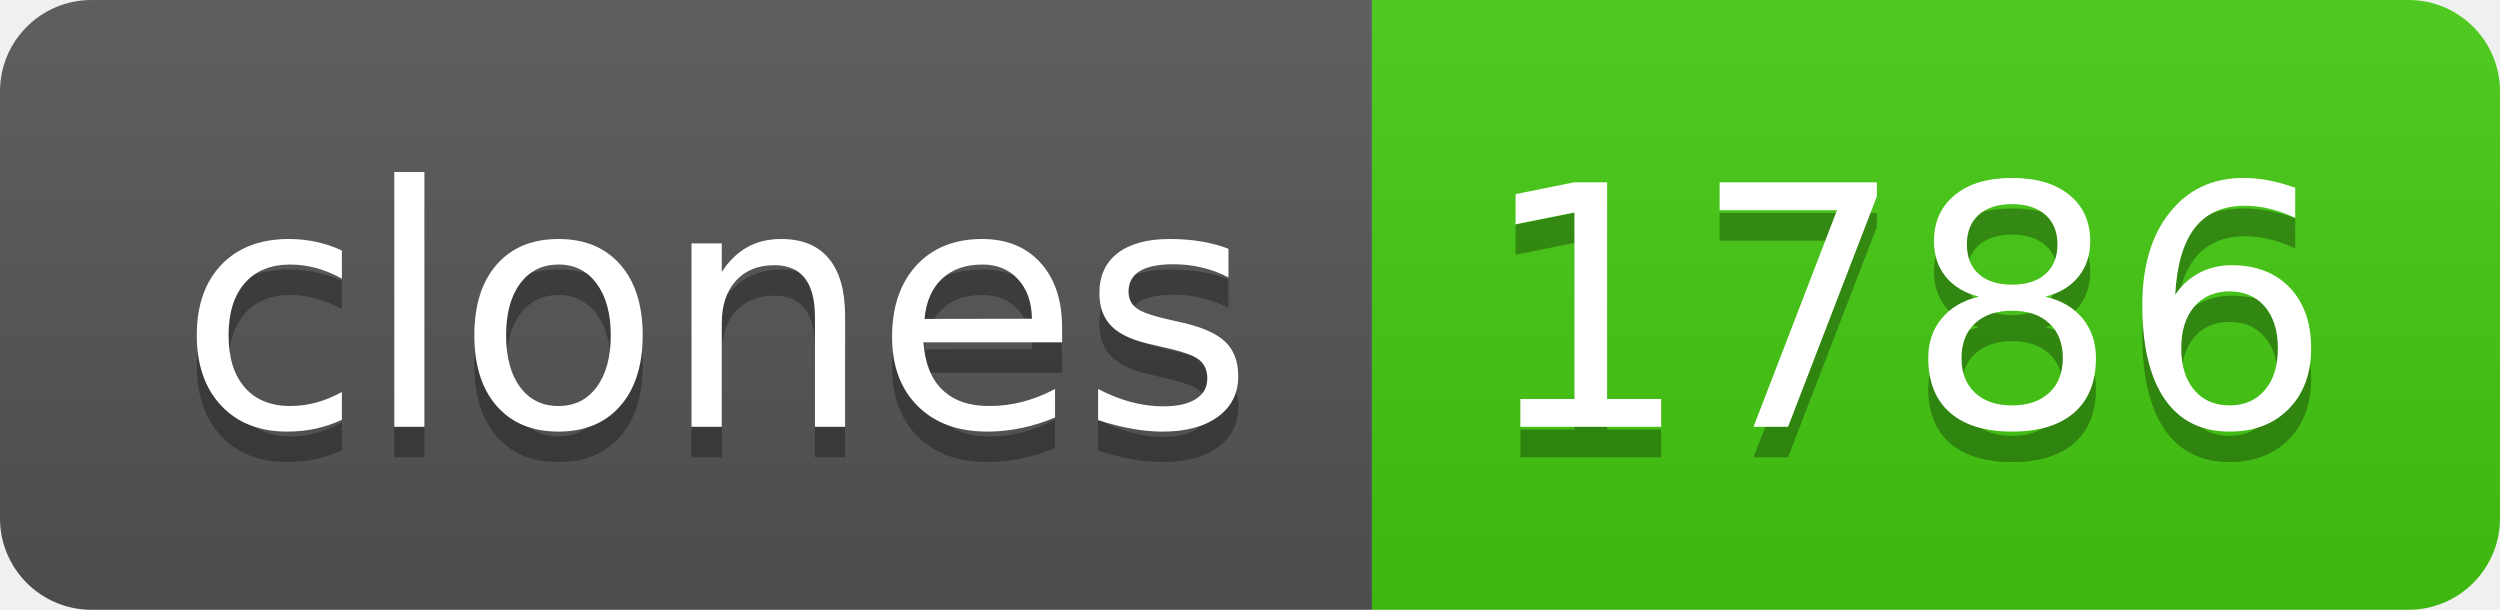
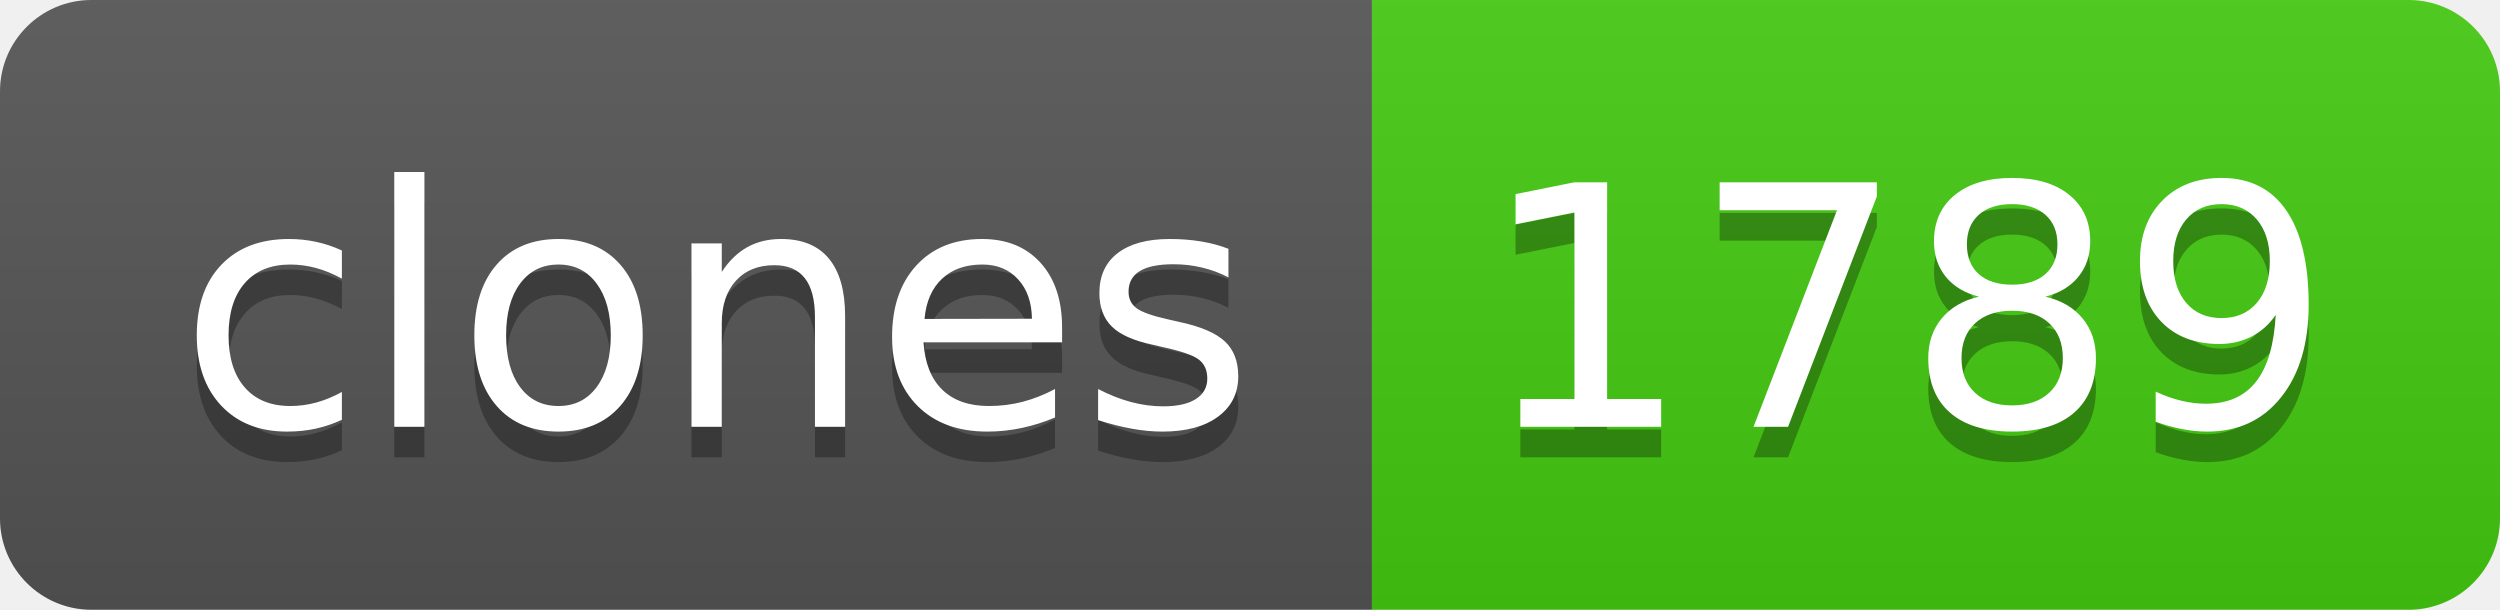
- <svg xmlns="http://www.w3.org/2000/svg" width="82" height="20" role="img" aria-label="clones: 1786">
+ <svg xmlns="http://www.w3.org/2000/svg" width="82" height="20" role="img" aria-label="clones: 1789">
  <linearGradient id="s" x2="0" y2="100%">
    <stop offset="0" stop-color="#bbb" stop-opacity=".1" />
    <stop offset="1" stop-opacity=".1" />
  </linearGradient>
  <clipPath id="r">
    <rect width="82" height="20" rx="3" fill="#fff" />
  </clipPath>
  <g clip-path="url(#r)">
    <rect width="45" height="20" fill="#555" />
    <rect x="45" width="37" height="20" fill="#4c1" />
    <rect width="82" height="20" fill="url(#s)" />
  </g>
  <g fill="#fff" text-anchor="middle" font-family="Verdana,Geneva,DejaVu Sans,sans-serif" text-rendering="geometricPrecision" font-size="110">
    <text aria-hidden="true" x="235" y="150" fill="#010101" fill-opacity=".3" transform="scale(.1)" textLength="350">clones</text>
    <text x="235" y="140" transform="scale(.1)" fill="#fff" textLength="350">clones</text>
-     <text aria-hidden="true" x="625" y="150" fill="#010101" fill-opacity=".3" transform="scale(.1)" textLength="270">1786</text>
-     <text x="625" y="140" transform="scale(.1)" fill="#fff" textLength="270">1786</text>
+     <text aria-hidden="true" x="625" y="150" fill="#010101" fill-opacity=".3" transform="scale(.1)" textLength="270">1789</text>
+     <text x="625" y="140" transform="scale(.1)" fill="#fff" textLength="270">1789</text>
  </g>
</svg>
